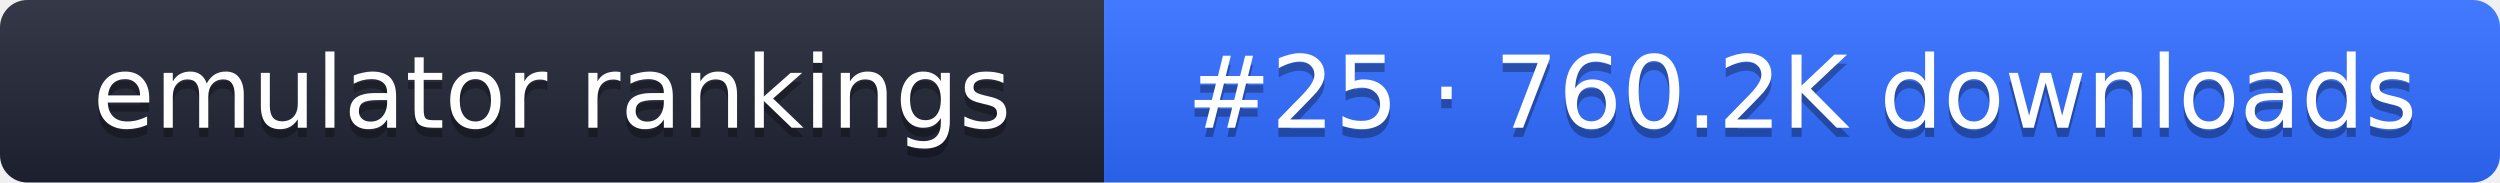
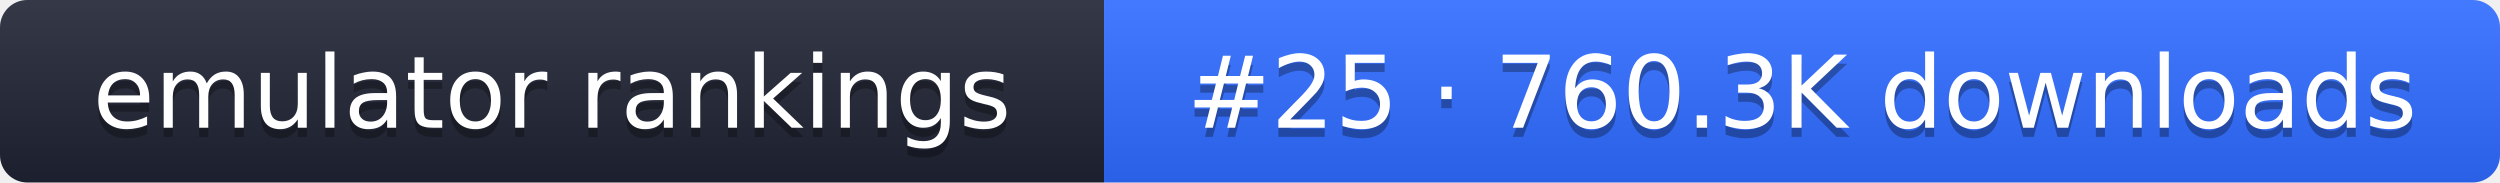
- <svg xmlns="http://www.w3.org/2000/svg" width="274" height="20" role="img" aria-label="emulator rankings: #25 · 760.2K downloads">
+ <svg xmlns="http://www.w3.org/2000/svg" width="274" height="20" role="img" aria-label="emulator rankings: #25 · 760.3K downloads">
  <linearGradient id="g" x2="0" y2="100%">
    <stop offset="0" stop-color="#fff" stop-opacity=".1" />
    <stop offset="1" stop-opacity=".1" />
  </linearGradient>
  <clipPath id="r">
    <rect width="274" height="20" rx="3" fill="#fff" />
  </clipPath>
  <g clip-path="url(#r)">
    <rect width="121" height="20" fill="#1f2433" />
    <rect x="121" width="153" height="20" fill="#2f6bff" />
    <rect width="274" height="20" fill="url(#g)" />
  </g>
  <g fill="#fff" text-anchor="middle" font-family="Verdana,DejaVu Sans,sans-serif" font-size="11">
    <text x="60.5" y="15" fill="#010101" fill-opacity=".3">emulator rankings</text>
    <text x="60.5" y="14">emulator rankings</text>
-     <text x="197.5" y="15" fill="#010101" fill-opacity=".3">#25 · 760.2K downloads</text>
-     <text x="197.5" y="14">#25 · 760.2K downloads</text>
+     <text x="197.5" y="15" fill="#010101" fill-opacity=".3">#25 · 760.3K downloads</text>
+     <text x="197.5" y="14">#25 · 760.3K downloads</text>
  </g>
</svg>
